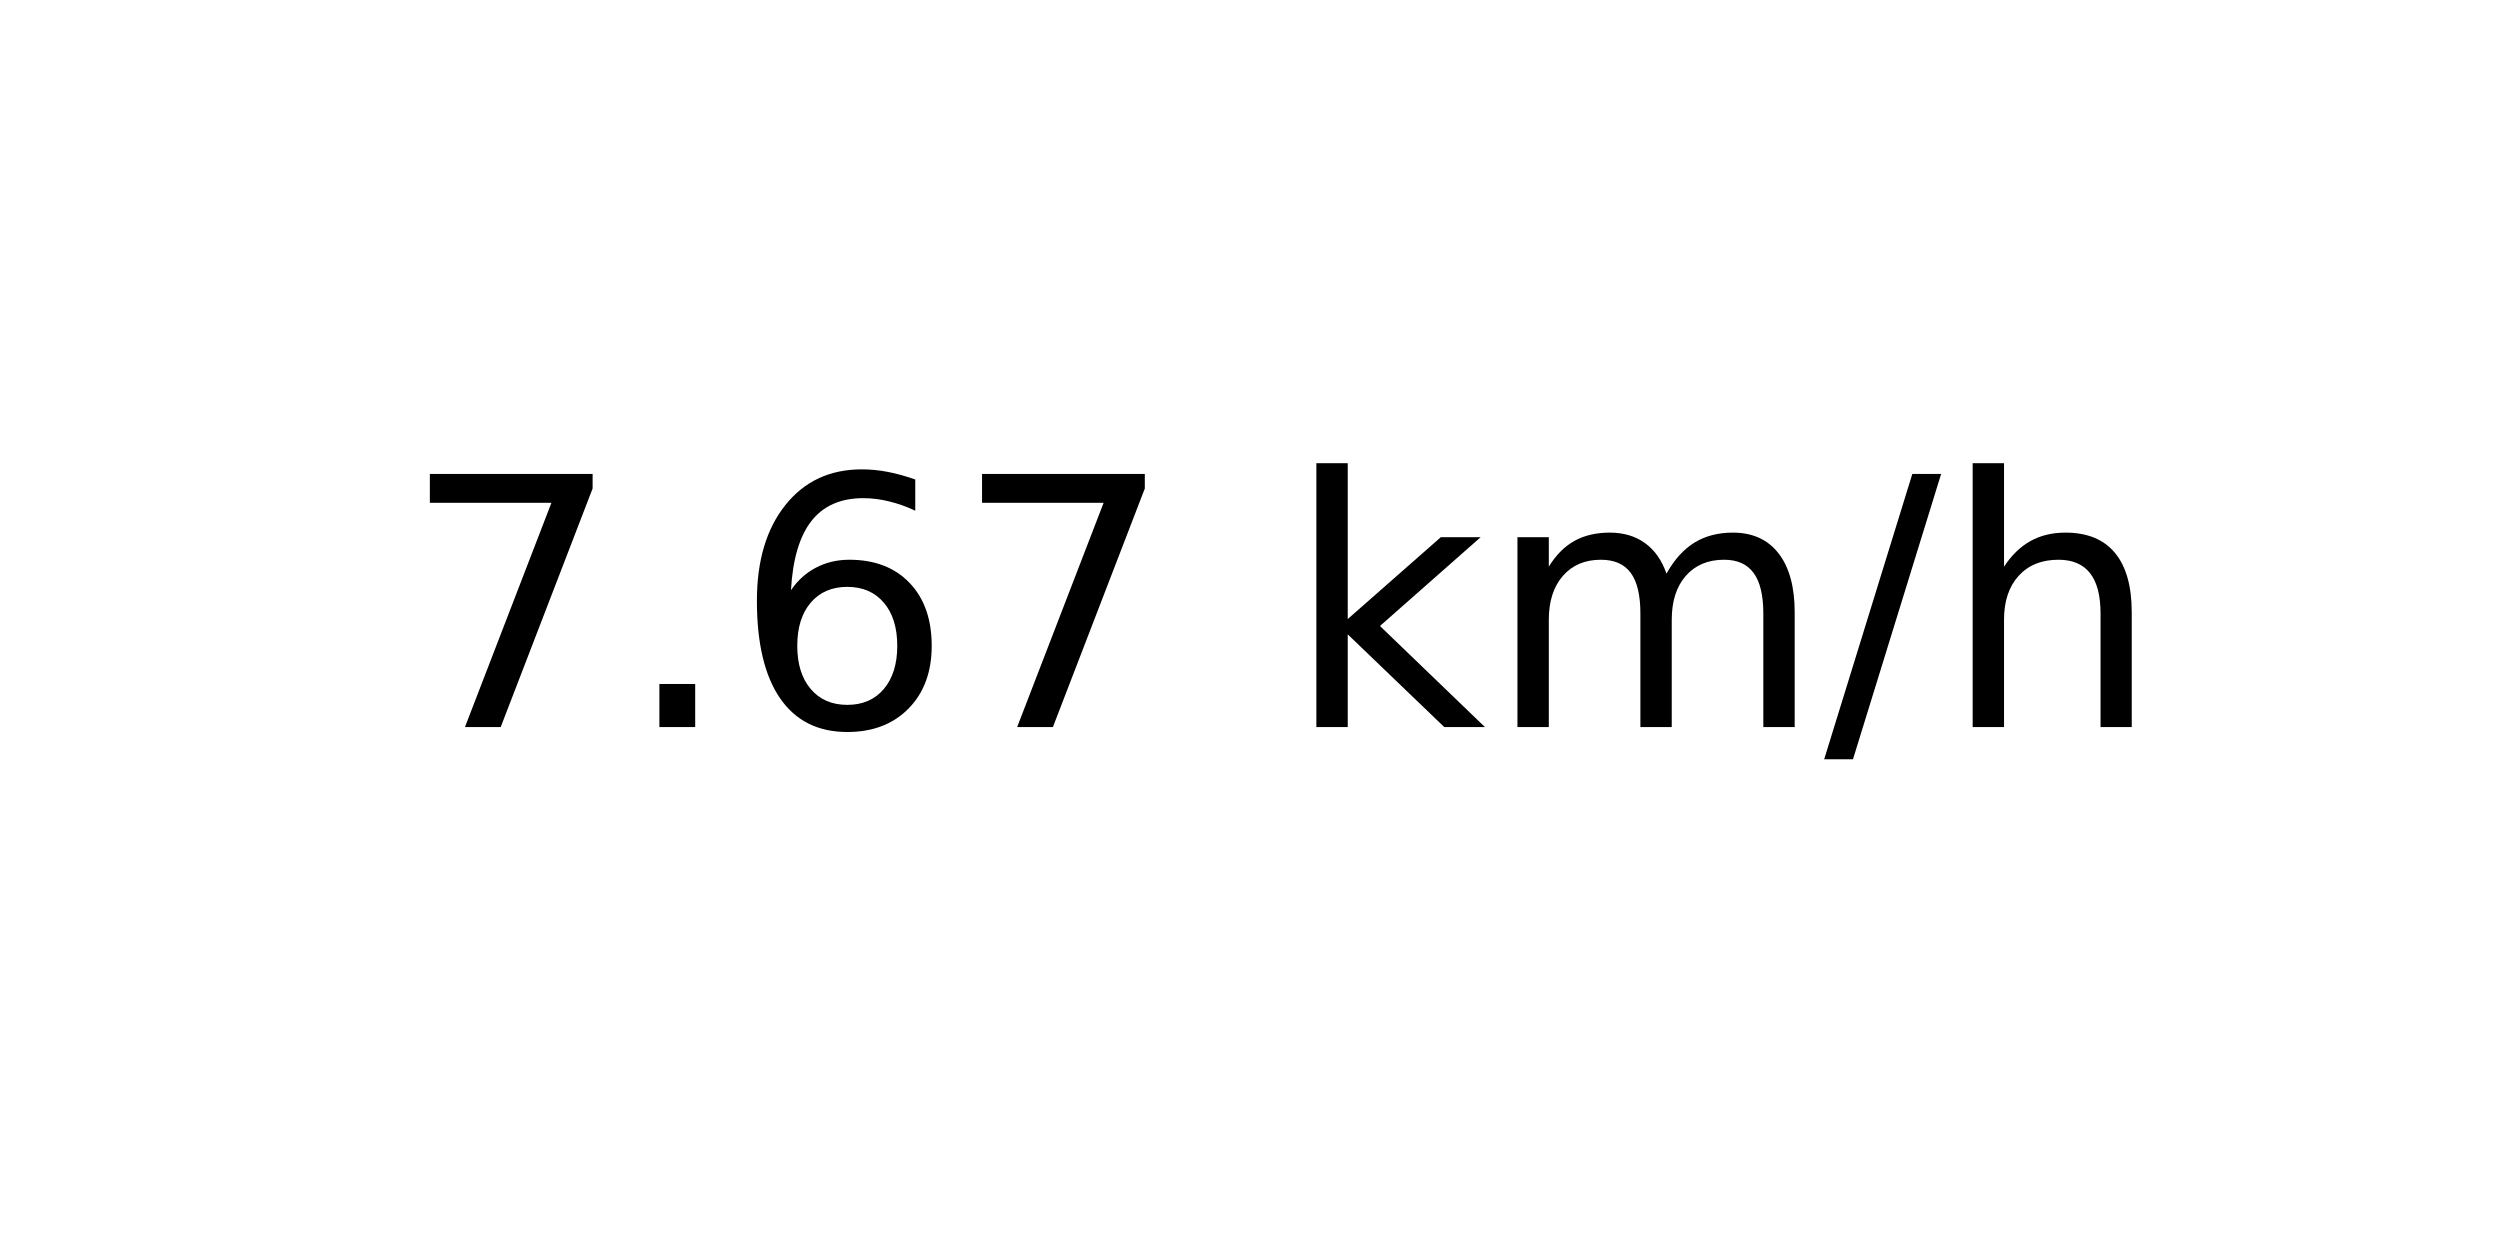
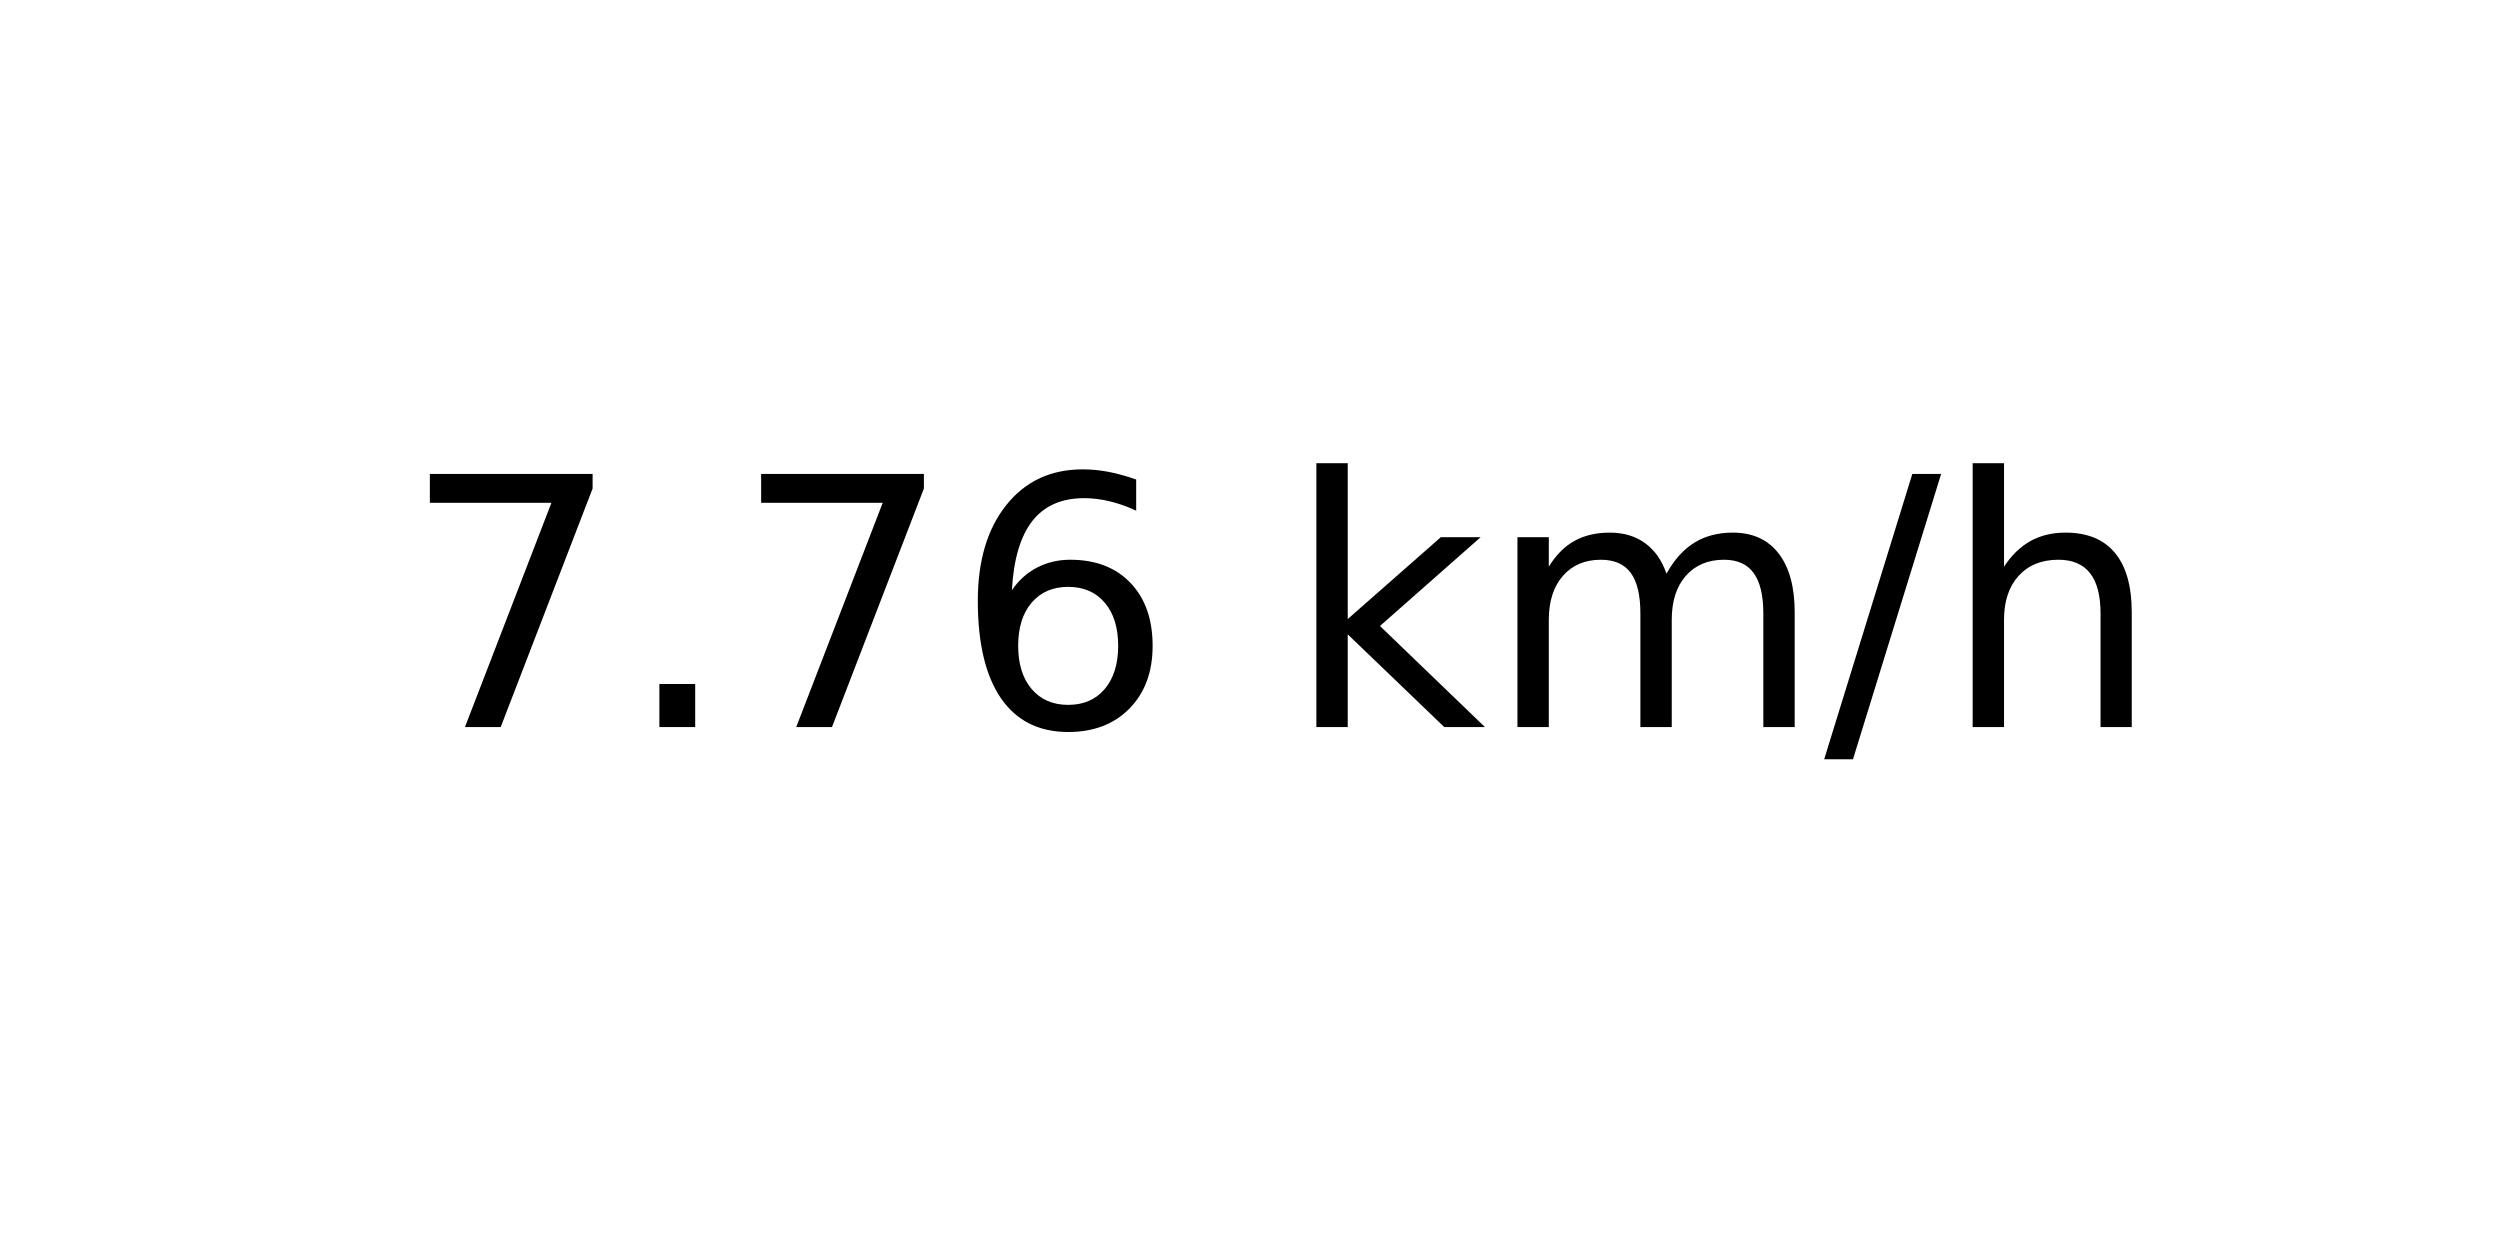
<svg xmlns="http://www.w3.org/2000/svg" xmlns:xlink="http://www.w3.org/1999/xlink" width="72pt" height="36pt" viewBox="0 0 72 36" version="1.1">
  <defs>
    <style type="text/css">*{stroke-linejoin: round; stroke-linecap: butt}</style>
  </defs>
  <g id="figure_1">
    <g id="axes_1">
      <g id="text_1">
        <g transform="translate(11.55937 20.93937) scale(0.1 -0.1)">
          <defs>
            <path id="DejaVuSans-37" d="M 525 4666  L 3525 4666  L 3525 4397  L 1831 0  L 1172 0  L 2766 4134  L 525 4134  L 525 4666  z " transform="scale(0.015625)" />
            <path id="DejaVuSans-2e" d="M 684 794  L 1344 794  L 1344 0  L 684 0  L 684 794  z " transform="scale(0.015625)" />
            <path id="DejaVuSans-36" d="M 2113 2584  Q 1688 2584 1439 2293  Q 1191 2003 1191 1497  Q 1191 994 1439 701  Q 1688 409 2113 409  Q 2538 409 2786 701  Q 3034 994 3034 1497  Q 3034 2003 2786 2293  Q 2538 2584 2113 2584  z M 3366 4563  L 3366 3988  Q 3128 4100 2886 4159  Q 2644 4219 2406 4219  Q 1781 4219 1451 3797  Q 1122 3375 1075 2522  Q 1259 2794 1537 2939  Q 1816 3084 2150 3084  Q 2853 3084 3261 2657  Q 3669 2231 3669 1497  Q 3669 778 3244 343  Q 2819 -91 2113 -91  Q 1303 -91 875 529  Q 447 1150 447 2328  Q 447 3434 972 4092  Q 1497 4750 2381 4750  Q 2619 4750 2861 4703  Q 3103 4656 3366 4563  z " transform="scale(0.015625)" />
            <path id="DejaVuSans-20" transform="scale(0.015625)" />
            <path id="DejaVuSans-6b" d="M 581 4863  L 1159 4863  L 1159 1991  L 2875 3500  L 3609 3500  L 1753 1863  L 3688 0  L 2938 0  L 1159 1709  L 1159 0  L 581 0  L 581 4863  z " transform="scale(0.015625)" />
            <path id="DejaVuSans-6d" d="M 3328 2828  Q 3544 3216 3844 3400  Q 4144 3584 4550 3584  Q 5097 3584 5394 3201  Q 5691 2819 5691 2113  L 5691 0  L 5113 0  L 5113 2094  Q 5113 2597 4934 2840  Q 4756 3084 4391 3084  Q 3944 3084 3684 2787  Q 3425 2491 3425 1978  L 3425 0  L 2847 0  L 2847 2094  Q 2847 2600 2669 2842  Q 2491 3084 2119 3084  Q 1678 3084 1418 2786  Q 1159 2488 1159 1978  L 1159 0  L 581 0  L 581 3500  L 1159 3500  L 1159 2956  Q 1356 3278 1631 3431  Q 1906 3584 2284 3584  Q 2666 3584 2933 3390  Q 3200 3197 3328 2828  z " transform="scale(0.015625)" />
            <path id="DejaVuSans-2f" d="M 1625 4666  L 2156 4666  L 531 -594  L 0 -594  L 1625 4666  z " transform="scale(0.015625)" />
            <path id="DejaVuSans-68" d="M 3513 2113  L 3513 0  L 2938 0  L 2938 2094  Q 2938 2591 2744 2837  Q 2550 3084 2163 3084  Q 1697 3084 1428 2787  Q 1159 2491 1159 1978  L 1159 0  L 581 0  L 581 4863  L 1159 4863  L 1159 2956  Q 1366 3272 1645 3428  Q 1925 3584 2291 3584  Q 2894 3584 3203 3211  Q 3513 2838 3513 2113  z " transform="scale(0.015625)" />
          </defs>
          <use xlink:href="#DejaVuSans-37" />
          <use xlink:href="#DejaVuSans-2e" x="63.623" />
-           <use xlink:href="#DejaVuSans-36" x="95.41" />
-           <use xlink:href="#DejaVuSans-37" x="159.033" />
+           <use xlink:href="#DejaVuSans-37" x="95.41" />
+           <use xlink:href="#DejaVuSans-36" x="159.033" />
          <use xlink:href="#DejaVuSans-20" x="222.656" />
          <use xlink:href="#DejaVuSans-6b" x="254.443" />
          <use xlink:href="#DejaVuSans-6d" x="312.354" />
          <use xlink:href="#DejaVuSans-2f" x="409.766" />
          <use xlink:href="#DejaVuSans-68" x="443.457" />
        </g>
      </g>
    </g>
  </g>
</svg>
